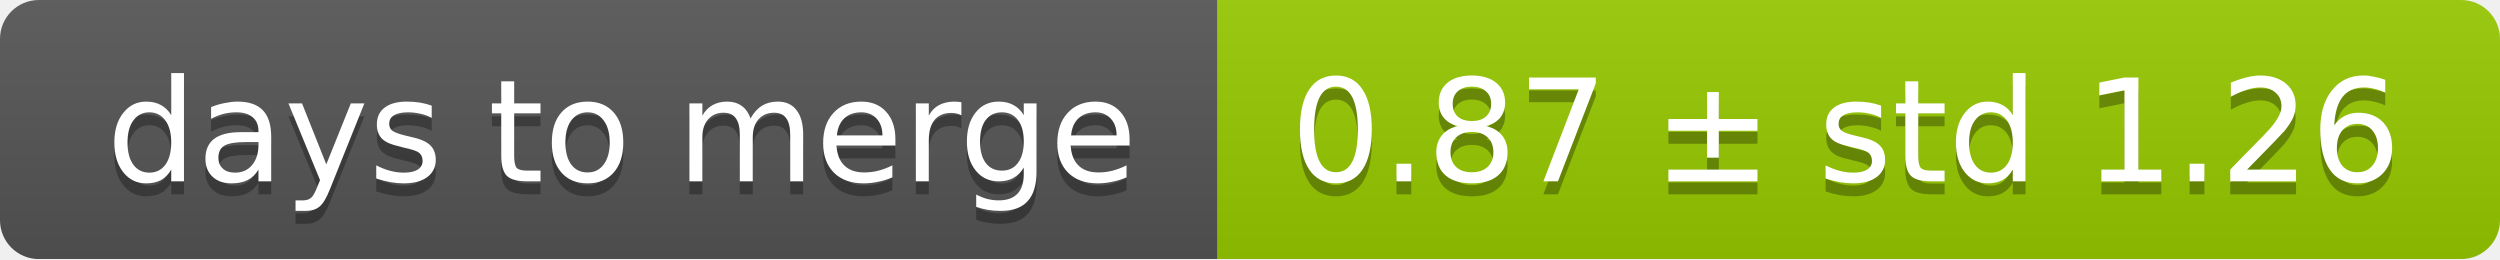
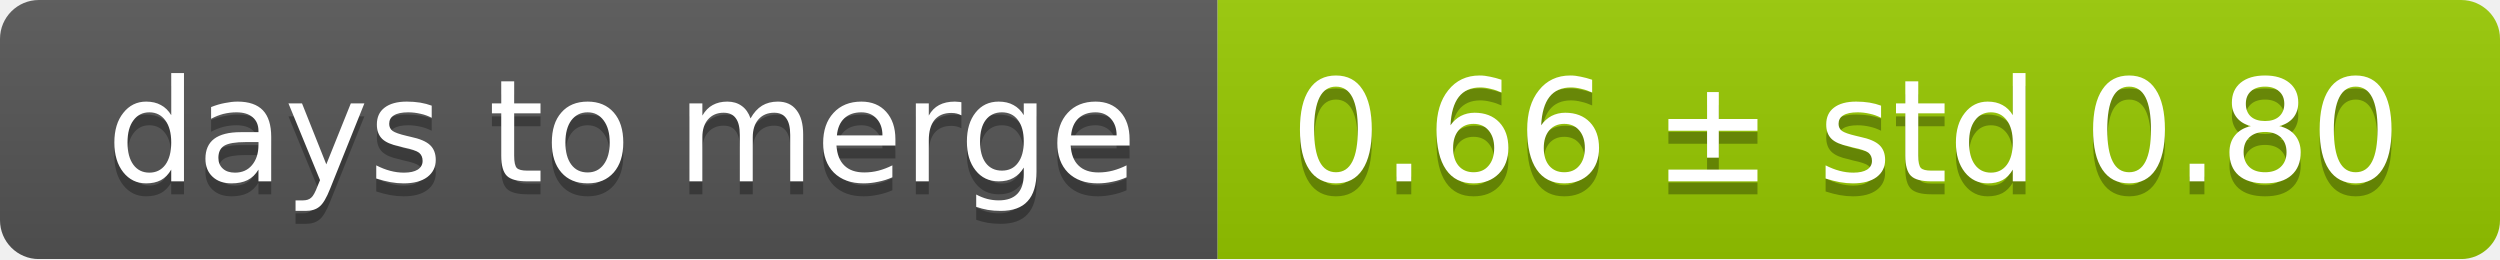
<svg xmlns="http://www.w3.org/2000/svg" width="193" height="20">
  <linearGradient id="smooth" x2="0" y2="100%">
    <stop offset="0" stop-color="#bbb" stop-opacity=".1" />
    <stop offset="1" stop-opacity=".1" />
  </linearGradient>
  <mask id="round">
    <rect width="193" height="20" rx="3" fill="#fff" />
  </mask>
  <g mask="url(#round)">
    <rect width="94" height="20" fill="#555" />
    <rect x="94" width="99" height="20" fill="#97ca00" />
    <rect width="193" height="20" fill="url(#smooth)" />
  </g>
  <g fill="#fff" text-anchor="middle" font-family="DejaVu Sans,Verdana,Geneva,sans-serif" font-size="11">
    <text x="48" y="15" fill="#010101" fill-opacity=".3">days to merge</text>
    <text x="48" y="14">days to merge</text>
-     <text x="142.5" y="15" fill="#010101" fill-opacity=".3">0.87 ± std 1.26</text>
-     <text x="142.5" y="14">0.87 ± std 1.26</text>
+     <text x="142.5" y="15" fill="#010101" fill-opacity=".3">0.66 ± std 0.80</text>
+     <text x="142.5" y="14">0.66 ± std 0.80</text>
  </g>
</svg>
